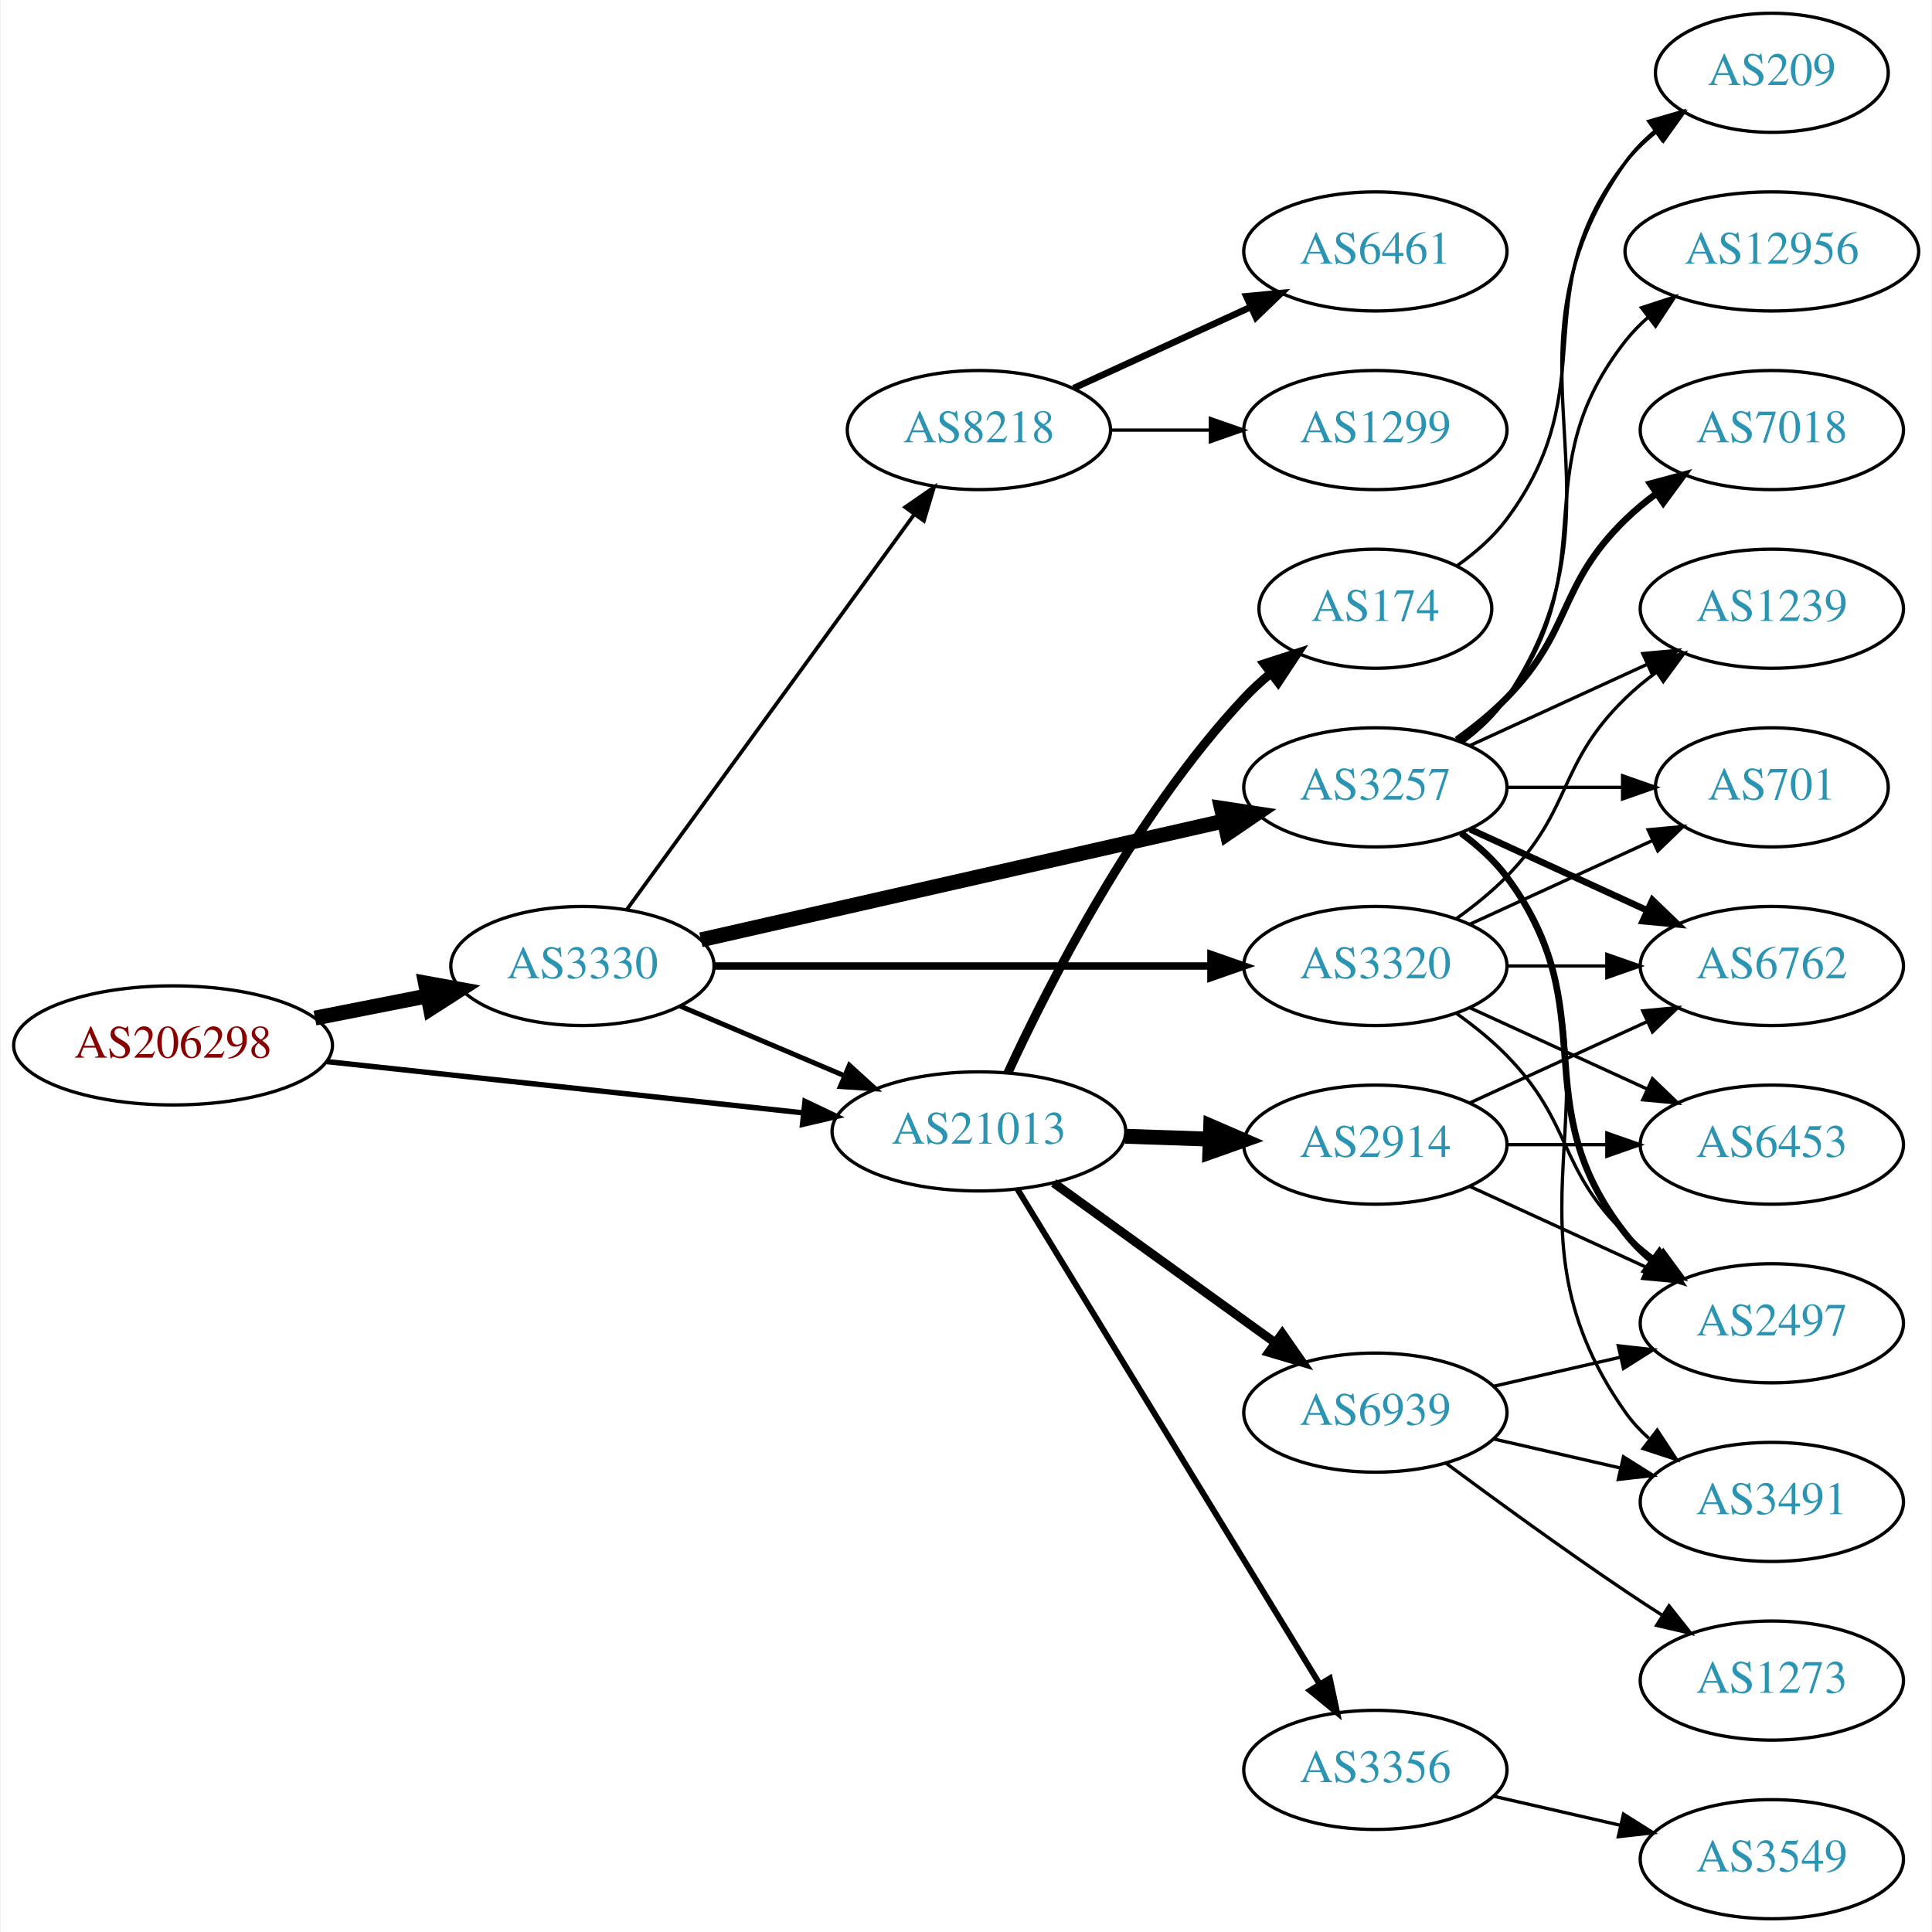
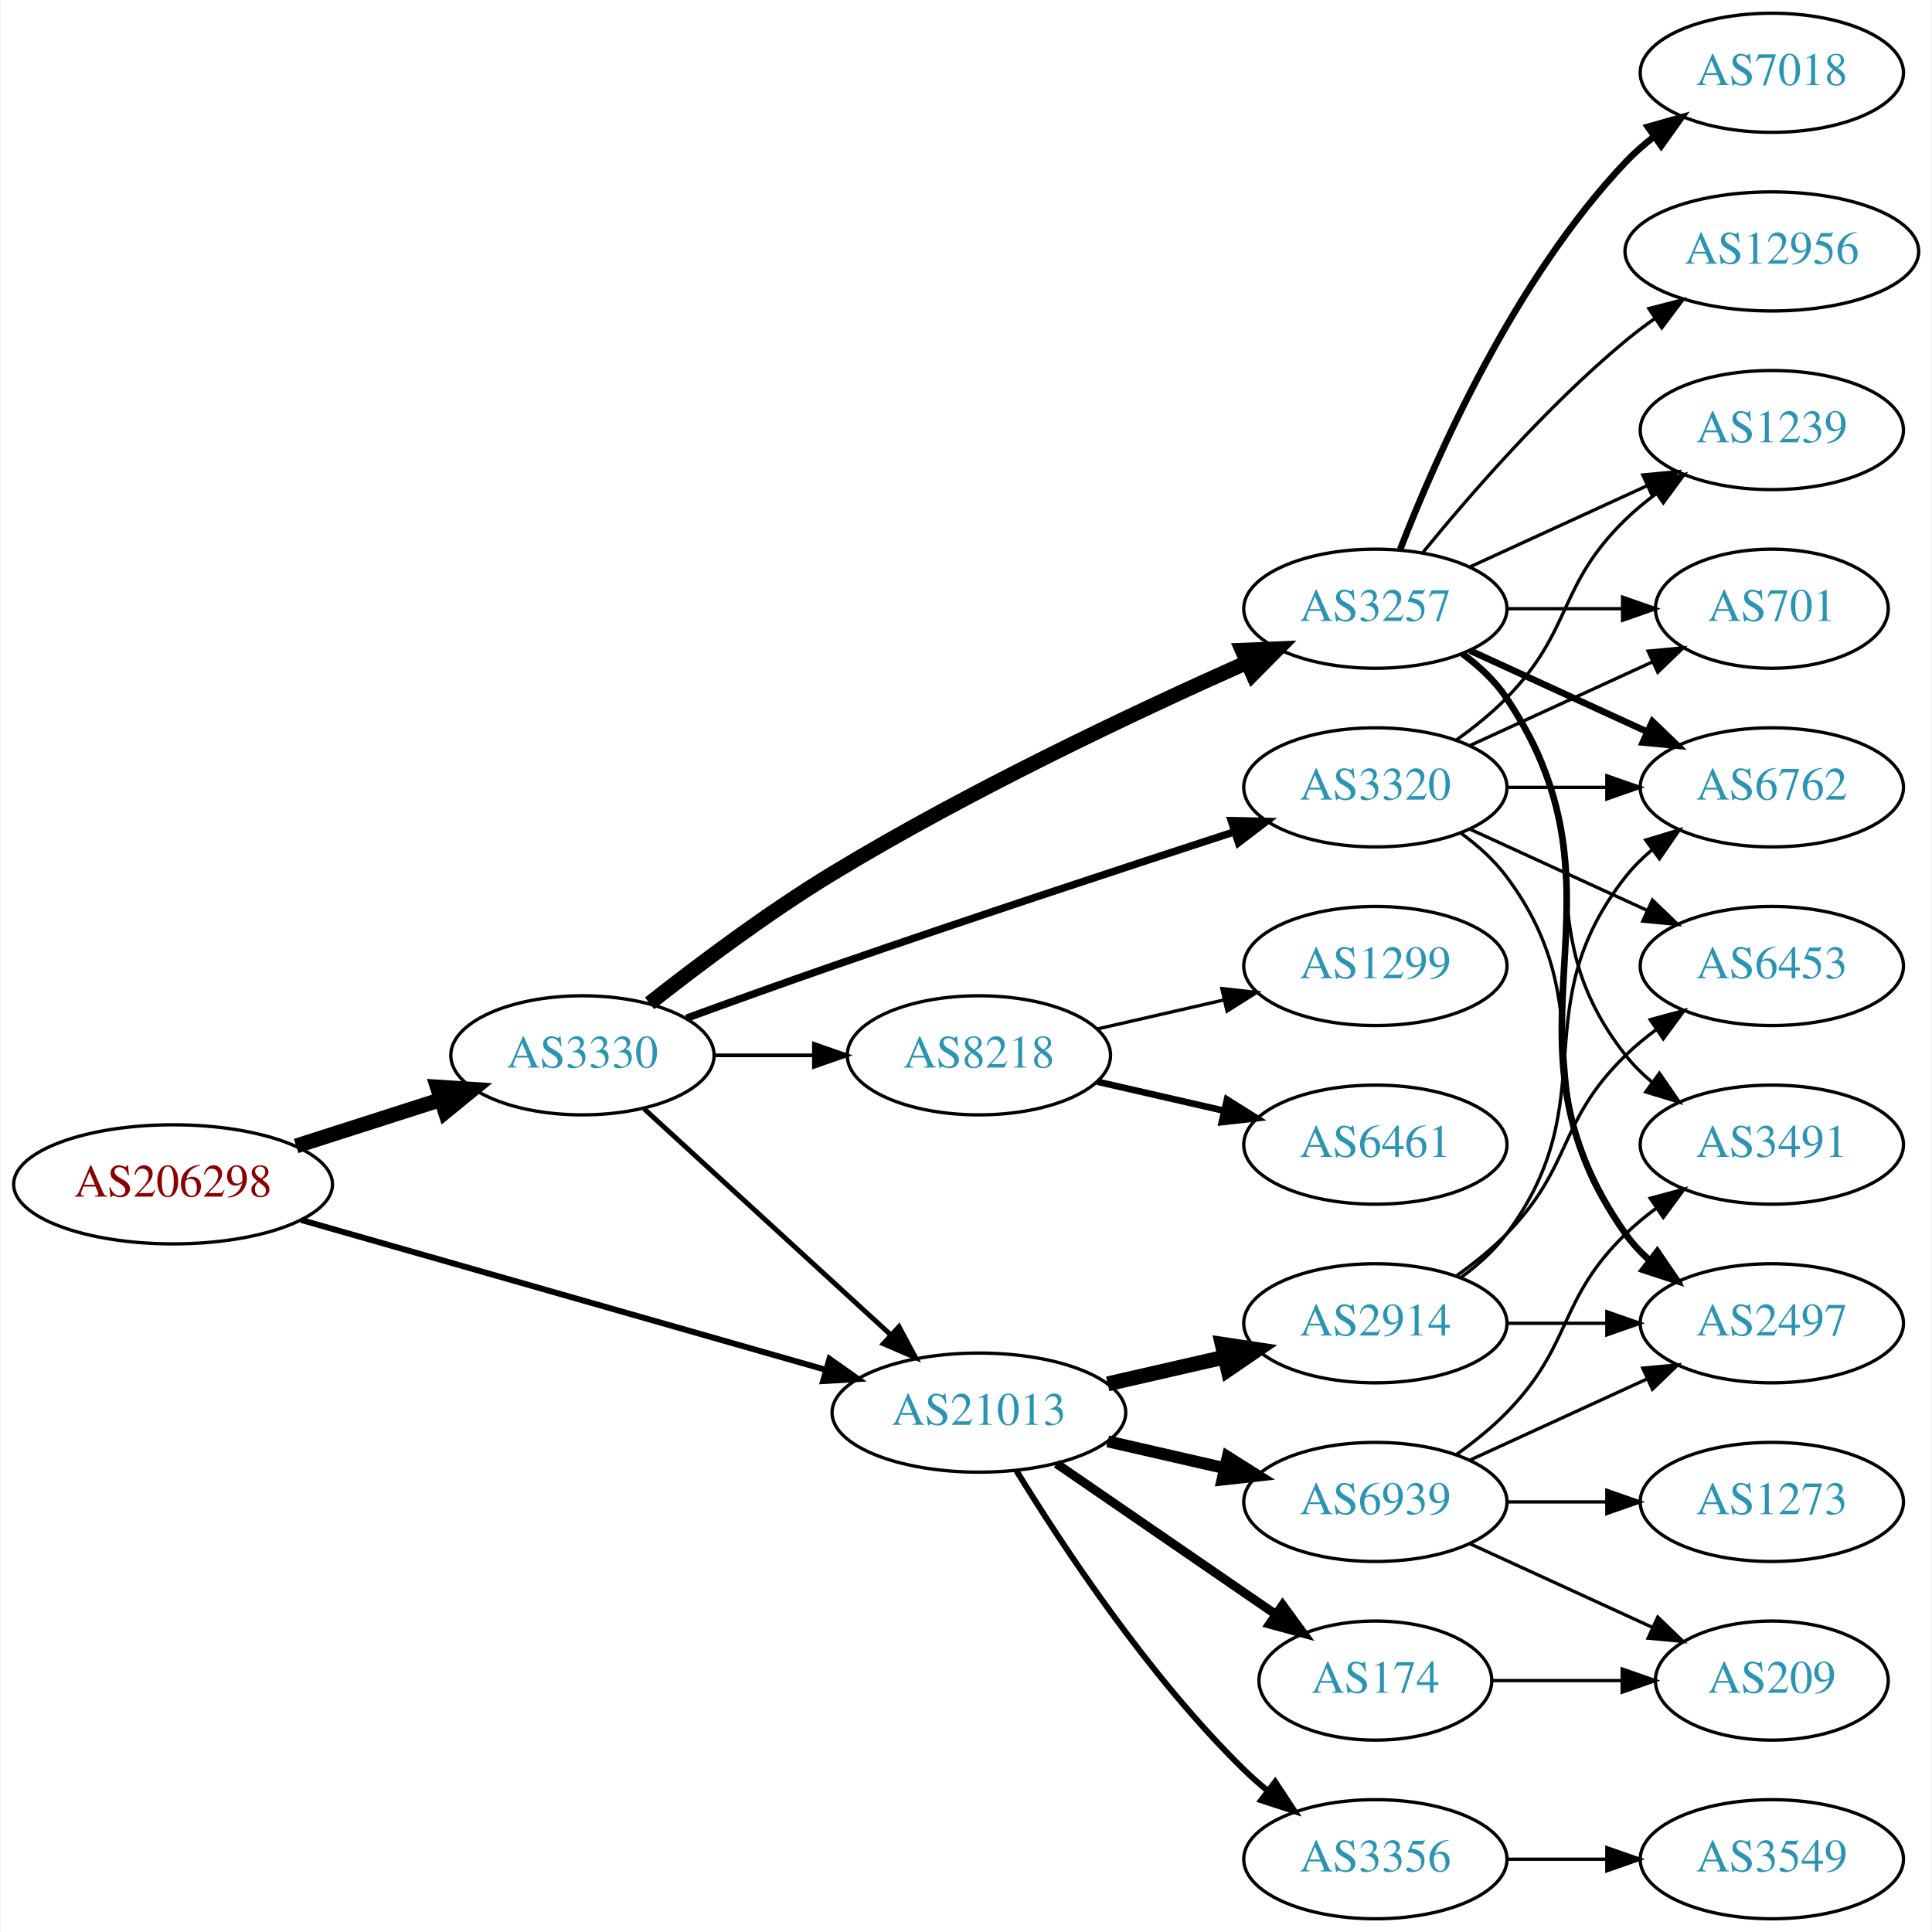
<svg xmlns="http://www.w3.org/2000/svg" xmlns:xlink="http://www.w3.org/1999/xlink" width="584pt" height="584pt" viewBox="0.00 0.00 583.56 584.00">
  <g id="graph0" class="graph" transform="scale(1 1) rotate(0) translate(4 580)">
    <polygon fill="white" stroke="none" points="-4,4 -4,-580 579.562,-580 579.562,4 -4,4" />
    <g id="node1" class="node">
      <g id="a_node1">
        <a xlink:href="/asn/206298" xlink:title="AS206298 ~ RKM-AS [AT]">
-           <ellipse fill="#ffffff" stroke="black" cx="48.096" cy="-264" rx="48.192" ry="18" />
-           <text text-anchor="middle" x="48.096" y="-260.3" font-family="Times,serif" font-size="14.00" fill="#880000">AS206298</text>
+           <ellipse fill="#ffffff" stroke="black" cx="48.096" cy="-222" rx="48.192" ry="18" />
+           <text text-anchor="middle" x="48.096" y="-218.3" font-family="Times,serif" font-size="14.00" fill="#880000">AS206298</text>
        </a>
      </g>
    </g>
    <g id="node2" class="node">
      <g id="a_node2">
        <a xlink:href="/asn/3330" xlink:title="AS3330 ~ Vienna, Austria [AT]">
-           <ellipse fill="#ffffff" stroke="black" cx="171.838" cy="-288" rx="39.794" ry="18" />
-           <text text-anchor="middle" x="171.838" y="-284.3" font-family="Times,serif" font-size="14.00" fill="#2c94b3">AS3330</text>
+           <ellipse fill="#ffffff" stroke="black" cx="171.838" cy="-261" rx="39.794" ry="18" />
+           <text text-anchor="middle" x="171.838" y="-257.3" font-family="Times,serif" font-size="14.00" fill="#2c94b3">AS3330</text>
        </a>
      </g>
    </g>
    <g id="edge1" class="edge">
-       <path fill="none" stroke="black" stroke-width="4.5" d="M90.993,-272.259C101.946,-274.419 113.81,-276.758 124.958,-278.955" />
-       <polygon fill="black" stroke="black" stroke-width="4.5" points="124.376,-282.854 134.949,-280.925 125.9,-275.128 124.376,-282.854" />
+       <path fill="none" stroke="black" stroke-width="4.5" d="M85.293,-233.596C99.074,-238.011 114.887,-243.076 129.138,-247.642" />
+       <polygon fill="black" stroke="black" stroke-width="4.5" points="127.986,-251.407 138.711,-250.708 130.389,-243.908 127.986,-251.407" />
    </g>
    <g id="node3" class="node">
      <g id="a_node3">
        <a xlink:href="/asn/21013" xlink:title="AS21013 ~ Wels, AT [AT]">
-           <ellipse fill="#ffffff" stroke="black" cx="291.681" cy="-238" rx="44.393" ry="18" />
-           <text text-anchor="middle" x="291.681" y="-234.3" font-family="Times,serif" font-size="14.00" fill="#2c94b3">AS21013</text>
+           <ellipse fill="#ffffff" stroke="black" cx="291.681" cy="-153" rx="44.393" ry="18" />
+           <text text-anchor="middle" x="291.681" y="-149.3" font-family="Times,serif" font-size="14.00" fill="#2c94b3">AS21013</text>
        </a>
      </g>
    </g>
    <g id="edge2" class="edge">
-       <path fill="none" stroke="black" stroke-width="1.62" d="M94.536,-259.11C135.534,-254.697 195.815,-248.21 238.714,-243.593" />
-       <polygon fill="black" stroke="black" stroke-width="1.62" points="239.109,-247.071 248.677,-242.52 238.36,-240.111 239.109,-247.071" />
+       <path fill="none" stroke="black" stroke-width="1.8" d="M86.843,-211.219C129.745,-198.966 199.734,-178.976 245.501,-165.904" />
+       <polygon fill="black" stroke="black" stroke-width="1.8" points="246.509,-169.256 255.164,-163.144 244.587,-162.525 246.509,-169.256" />
    </g>
    <g id="edge3" class="edge">
-       <path fill="none" stroke="black" stroke-width="1.5" d="M201.364,-275.896C216.283,-269.566 234.782,-261.718 251.068,-254.808" />
-       <polygon fill="black" stroke="black" stroke-width="1.5" points="252.518,-257.994 260.357,-250.866 249.784,-251.55 252.518,-257.994" />
+       <path fill="none" stroke="black" stroke-width="1.5" d="M190.48,-244.831C210.238,-226.724 242.44,-197.211 264.992,-176.543" />
+       <polygon fill="black" stroke="black" stroke-width="1.5" points="267.522,-178.971 272.53,-169.635 262.793,-173.811 267.522,-178.971" />
    </g>
    <g id="node4" class="node">
      <g id="a_node4">
        <a xlink:href="/asn/3257" xlink:title="AS3257 ~ GTT [DE]">
-           <ellipse fill="#ffffff" stroke="black" cx="411.523" cy="-342" rx="39.794" ry="18" />
-           <text text-anchor="middle" x="411.523" y="-338.3" font-family="Times,serif" font-size="14.00" fill="#2c94b3">AS3257</text>
+           <ellipse fill="#ffffff" stroke="black" cx="411.523" cy="-396" rx="39.794" ry="18" />
+           <text text-anchor="middle" x="411.523" y="-392.3" font-family="Times,serif" font-size="14.00" fill="#2c94b3">AS3257</text>
        </a>
      </g>
    </g>
    <g id="edge4" class="edge">
-       <path fill="none" stroke="black" stroke-width="4.5" d="M207.654,-295.91C249.491,-305.415 319.773,-321.382 365.647,-331.805" />
-       <polygon fill="black" stroke="black" stroke-width="4.5" points="364.99,-335.693 375.614,-334.069 366.735,-328.014 364.99,-335.693" />
+       <path fill="none" stroke="black" stroke-width="4.5" d="M192.129,-276.706C206.821,-288.293 227.807,-304.055 247.484,-316 288.696,-341.017 338.842,-364.69 372.547,-379.699" />
+       <polygon fill="black" stroke="black" stroke-width="4.5" points="371.285,-383.446 382.023,-383.883 374.466,-376.242 371.285,-383.446" />
    </g>
    <g id="node5" class="node">
      <g id="a_node5">
-         <a xlink:href="/asn/8218" xlink:title="AS8218 ~ legacy Neotelecoms [FR]">
-           <ellipse fill="#ffffff" stroke="black" cx="291.681" cy="-450" rx="39.794" ry="18" />
-           <text text-anchor="middle" x="291.681" y="-446.3" font-family="Times,serif" font-size="14.00" fill="#2c94b3">AS8218</text>
+         <a xlink:href="/asn/3320" xlink:title="AS3320 ~ DTAG [DE]">
+           <ellipse fill="#ffffff" stroke="black" cx="411.523" cy="-342" rx="39.794" ry="18" />
+           <text text-anchor="middle" x="411.523" y="-338.3" font-family="Times,serif" font-size="14.00" fill="#2c94b3">AS3320</text>
        </a>
      </g>
    </g>
    <g id="edge5" class="edge">
-       <path fill="none" stroke="black" stroke-width="1.125" d="M185.226,-305.031C205.948,-333.517 247.752,-390.985 272.039,-424.374" />
-       <polygon fill="black" stroke="black" stroke-width="1.125" points="269.39,-426.682 278.103,-432.71 275.051,-422.564 269.39,-426.682" />
+       <path fill="none" stroke="black" stroke-width="2.25" d="M203.279,-272.223C216.789,-277.149 232.9,-282.948 247.484,-288 288.594,-302.24 335.804,-317.789 368.807,-328.529" />
+       <polygon fill="black" stroke="black" stroke-width="2.25" points="367.979,-331.94 378.571,-331.701 370.142,-325.283 367.979,-331.94" />
    </g>
    <g id="node6" class="node">
      <g id="a_node6">
-         <a xlink:href="/asn/3320" xlink:title="AS3320 ~ DTAG [DE]">
-           <ellipse fill="#ffffff" stroke="black" cx="411.523" cy="-288" rx="39.794" ry="18" />
-           <text text-anchor="middle" x="411.523" y="-284.3" font-family="Times,serif" font-size="14.00" fill="#2c94b3">AS3320</text>
+         <a xlink:href="/asn/8218" xlink:title="AS8218 ~ legacy Neotelecoms [FR]">
+           <ellipse fill="#ffffff" stroke="black" cx="291.681" cy="-261" rx="39.794" ry="18" />
+           <text text-anchor="middle" x="291.681" y="-257.3" font-family="Times,serif" font-size="14.00" fill="#2c94b3">AS8218</text>
        </a>
      </g>
    </g>
    <g id="edge6" class="edge">
-       <path fill="none" stroke="black" stroke-width="2.25" d="M211.555,-288C252.474,-288 317.114,-288 361.548,-288" />
-       <polygon fill="black" stroke="black" stroke-width="2.25" points="361.822,-291.5 371.822,-288 361.822,-284.5 361.822,-291.5" />
+       <path fill="none" stroke="black" stroke-width="1.125" d="M211.751,-261C221.304,-261 231.654,-261 241.616,-261" />
+       <polygon fill="black" stroke="black" stroke-width="1.125" points="241.809,-264.5 251.809,-261 241.809,-257.5 241.809,-264.5" />
    </g>
    <g id="node7" class="node">
      <g id="a_node7">
-         <a xlink:href="/asn/174" xlink:title="AS174 ~ Cogent Communications [US]">
-           <ellipse fill="#ffffff" stroke="black" cx="411.523" cy="-396" rx="35.194" ry="18" />
-           <text text-anchor="middle" x="411.523" y="-392.3" font-family="Times,serif" font-size="14.00" fill="#2c94b3">AS174</text>
+         <a xlink:href="/asn/2914" xlink:title="AS2914 ~ NTT America, Inc. [US]">
+           <ellipse fill="#ffffff" stroke="black" cx="411.523" cy="-180" rx="39.794" ry="18" />
+           <text text-anchor="middle" x="411.523" y="-176.3" font-family="Times,serif" font-size="14.00" fill="#2c94b3">AS2914</text>
        </a>
      </g>
    </g>
    <g id="edge7" class="edge">
-       <path fill="none" stroke="black" stroke-width="2.7" d="M300.421,-255.658C312.739,-282.373 338.823,-333.688 371.877,-369 374.299,-371.588 377.008,-374.073 379.838,-376.416" />
-       <polygon fill="black" stroke="black" stroke-width="2.7" points="377.911,-379.348 387.991,-382.611 382.146,-373.774 377.911,-379.348" />
+       <path fill="none" stroke="black" stroke-width="4.5" d="M330.615,-161.692C341.856,-164.267 354.269,-167.111 365.892,-169.774" />
+       <polygon fill="black" stroke="black" stroke-width="4.5" points="365.227,-173.661 375.853,-172.057 366.985,-165.985 365.227,-173.661" />
    </g>
    <g id="node8" class="node">
      <g id="a_node8">
-         <a xlink:href="/asn/2914" xlink:title="AS2914 ~ NTT America, Inc. [US]">
-           <ellipse fill="#ffffff" stroke="black" cx="411.523" cy="-234" rx="39.794" ry="18" />
-           <text text-anchor="middle" x="411.523" y="-230.3" font-family="Times,serif" font-size="14.00" fill="#2c94b3">AS2914</text>
+         <a xlink:href="/asn/174" xlink:title="AS174 ~ Cogent Communications [US]">
+           <ellipse fill="#ffffff" stroke="black" cx="411.523" cy="-72" rx="35.194" ry="18" />
+           <text text-anchor="middle" x="411.523" y="-68.3" font-family="Times,serif" font-size="14.00" fill="#2c94b3">AS174</text>
        </a>
      </g>
    </g>
    <g id="edge8" class="edge">
-       <path fill="none" stroke="black" stroke-width="4.5" d="M335.892,-236.533C344.204,-236.251 352.967,-235.954 361.449,-235.666" />
-       <polygon fill="black" stroke="black" stroke-width="4.5" points="361.747,-239.595 371.608,-235.321 361.48,-231.725 361.747,-239.595" />
+       <path fill="none" stroke="black" stroke-width="2.7" d="M315.123,-137.574C333.938,-124.641 360.935,-106.085 381.411,-92.01" />
+       <polygon fill="black" stroke="black" stroke-width="2.7" points="383.486,-94.831 389.744,-86.282 379.521,-89.063 383.486,-94.831" />
    </g>
    <g id="node9" class="node">
      <g id="a_node9">
        <a xlink:href="/asn/3356" xlink:title="AS3356 ~ Level 3 Parent, LLC [US]">
-           <ellipse fill="#ffffff" stroke="black" cx="411.523" cy="-45" rx="39.794" ry="18" />
-           <text text-anchor="middle" x="411.523" y="-41.3" font-family="Times,serif" font-size="14.00" fill="#2c94b3">AS3356</text>
+           <ellipse fill="#ffffff" stroke="black" cx="411.523" cy="-18" rx="39.794" ry="18" />
+           <text text-anchor="middle" x="411.523" y="-14.3" font-family="Times,serif" font-size="14.00" fill="#2c94b3">AS3356</text>
        </a>
      </g>
    </g>
    <g id="edge9" class="edge">
-       <path fill="none" stroke="black" stroke-width="1.8" d="M303.346,-220.532C324.161,-186.443 370.287,-110.898 394.683,-70.942" />
-       <polygon fill="black" stroke="black" stroke-width="1.8" points="397.742,-72.648 399.966,-62.289 391.768,-69 397.742,-72.648" />
+       <path fill="none" stroke="black" stroke-width="1.8" d="M302.946,-135.56C316.755,-113.009 342.944,-73.278 371.877,-45 374.017,-42.908 376.334,-40.863 378.734,-38.895" />
+       <polygon fill="black" stroke="black" stroke-width="1.8" points="381.244,-41.382 387.075,-32.536 377.001,-35.815 381.244,-41.382" />
    </g>
    <g id="node10" class="node">
      <g id="a_node10">
        <a xlink:href="/asn/6939" xlink:title="AS6939 ~ Hurricane Electric LLC [US]">
-           <ellipse fill="#ffffff" stroke="black" cx="411.523" cy="-153" rx="39.794" ry="18" />
-           <text text-anchor="middle" x="411.523" y="-149.3" font-family="Times,serif" font-size="14.00" fill="#2c94b3">AS6939</text>
+           <ellipse fill="#ffffff" stroke="black" cx="411.523" cy="-126" rx="39.794" ry="18" />
+           <text text-anchor="middle" x="411.523" y="-122.3" font-family="Times,serif" font-size="14.00" fill="#2c94b3">AS6939</text>
        </a>
      </g>
    </g>
    <g id="edge10" class="edge">
-       <path fill="none" stroke="black" stroke-width="2.7" d="M314.295,-222.41C333.099,-208.846 360.516,-189.07 381.279,-174.094" />
-       <polygon fill="black" stroke="black" stroke-width="2.7" points="383.38,-176.894 389.442,-168.205 379.285,-171.217 383.38,-176.894" />
+       <path fill="none" stroke="black" stroke-width="3.6" d="M330.615,-144.308C341.856,-141.733 354.269,-138.889 365.892,-136.226" />
+       <polygon fill="black" stroke="black" stroke-width="3.6" points="366.888,-139.588 375.853,-133.943 365.324,-132.765 366.888,-139.588" />
    </g>
    <g id="node11" class="node">
      <g id="a_node11">
-         <a xlink:href="/asn/6762" xlink:title="AS6762 ~ TELECOM ITALIA SPARKLE S.p.A. [IT]">
-           <ellipse fill="#ffffff" stroke="black" cx="531.366" cy="-288" rx="39.794" ry="18" />
-           <text text-anchor="middle" x="531.366" y="-284.3" font-family="Times,serif" font-size="14.00" fill="#2c94b3">AS6762</text>
+         <a xlink:href="/asn/12956" xlink:title="AS12956 ~ TELXIUS [ES]">
+           <ellipse fill="#ffffff" stroke="black" cx="531.366" cy="-504" rx="44.393" ry="18" />
+           <text text-anchor="middle" x="531.366" y="-500.3" font-family="Times,serif" font-size="14.00" fill="#2c94b3">AS12956</text>
        </a>
      </g>
    </g>
    <g id="edge11" class="edge">
-       <path fill="none" stroke="black" stroke-width="2" d="M440.152,-329.339C456.109,-322.027 476.379,-312.739 493.662,-304.819" />
-       <polygon fill="black" stroke="black" stroke-width="2" points="495.277,-307.929 502.91,-300.581 492.361,-301.565 495.277,-307.929" />
+       <path fill="none" stroke="black" d="M425.942,-413.065C440.057,-430.375 463.471,-457.345 487.17,-477 489.907,-479.271 492.851,-481.494 495.868,-483.63" />
+       <polygon fill="black" stroke="black" points="494.2,-486.725 504.457,-489.379 498.094,-480.908 494.2,-486.725" />
    </g>
    <g id="node12" class="node">
      <g id="a_node12">
-         <a xlink:href="/asn/3491" xlink:title="AS3491 ~ PCCW Global, Inc. [US]">
-           <ellipse fill="#ffffff" stroke="black" cx="531.366" cy="-126" rx="39.794" ry="18" />
-           <text text-anchor="middle" x="531.366" y="-122.3" font-family="Times,serif" font-size="14.00" fill="#2c94b3">AS3491</text>
+         <a xlink:href="/asn/6762" xlink:title="AS6762 ~ TELECOM ITALIA SPARKLE S.p.A. [IT]">
+           <ellipse fill="#ffffff" stroke="black" cx="531.366" cy="-342" rx="39.794" ry="18" />
+           <text text-anchor="middle" x="531.366" y="-338.3" font-family="Times,serif" font-size="14.00" fill="#2c94b3">AS6762</text>
        </a>
      </g>
    </g>
    <g id="edge12" class="edge">
-       <path fill="none" stroke="black" d="M437.842,-328.393C442.898,-324.649 447.71,-320.169 451.17,-315 492.194,-253.706 444.59,-213.225 487.17,-153 489.161,-150.184 491.548,-147.599 494.164,-145.24" />
-       <polygon fill="black" stroke="black" points="496.716,-147.694 502.532,-138.838 492.463,-142.135 496.716,-147.694" />
+       <path fill="none" stroke="black" stroke-width="2" d="M440.152,-383.339C456.109,-376.027 476.379,-366.739 493.662,-358.819" />
+       <polygon fill="black" stroke="black" stroke-width="2" points="495.277,-361.929 502.91,-354.581 492.361,-355.565 495.277,-361.929" />
    </g>
    <g id="node13" class="node">
      <g id="a_node13">
+         <a xlink:href="/asn/3491" xlink:title="AS3491 ~ PCCW Global, Inc. [US]">
+           <ellipse fill="#ffffff" stroke="black" cx="531.366" cy="-234" rx="39.794" ry="18" />
+           <text text-anchor="middle" x="531.366" y="-230.3" font-family="Times,serif" font-size="14.00" fill="#2c94b3">AS3491</text>
+         </a>
+       </g>
+     </g>
+     <g id="edge13" class="edge">
+       <path fill="none" stroke="black" d="M437.454,-382.118C442.53,-378.389 447.448,-373.984 451.17,-369 481.441,-328.458 455.871,-300.754 487.17,-261 489.495,-258.047 492.238,-255.33 495.197,-252.853" />
+       <polygon fill="black" stroke="black" points="497.39,-255.585 503.394,-246.855 493.257,-249.936 497.39,-255.585" />
+     </g>
+     <g id="node14" class="node">
+       <g id="a_node14">
+         <a xlink:href="/asn/7018" xlink:title="AS7018 ~ AT&amp;T Services, Inc. [US]">
+           <ellipse fill="#ffffff" stroke="black" cx="531.366" cy="-558" rx="39.794" ry="18" />
+           <text text-anchor="middle" x="531.366" y="-554.3" font-family="Times,serif" font-size="14.00" fill="#2c94b3">AS7018</text>
+         </a>
+       </g>
+     </g>
+     <g id="edge14" class="edge">
+       <path fill="none" stroke="black" stroke-width="2" d="M419.046,-413.994C429.797,-441.728 453.454,-495.429 487.17,-531 489.755,-533.728 492.673,-536.294 495.741,-538.677" />
+       <polygon fill="black" stroke="black" stroke-width="2" points="493.895,-541.658 504.09,-544.543 497.92,-535.93 493.895,-541.658" />
+     </g>
+     <g id="node15" class="node">
+       <g id="a_node15">
+         <a xlink:href="/asn/1239" xlink:title="AS1239 ~ Sprint [US]">
+           <ellipse fill="#ffffff" stroke="black" cx="531.366" cy="-450" rx="39.794" ry="18" />
+           <text text-anchor="middle" x="531.366" y="-446.3" font-family="Times,serif" font-size="14.00" fill="#2c94b3">AS1239</text>
+         </a>
+       </g>
+     </g>
+     <g id="edge15" class="edge">
+       <path fill="none" stroke="black" d="M440.152,-408.661C456.109,-415.973 476.379,-425.261 493.662,-433.181" />
+       <polygon fill="black" stroke="black" points="492.361,-436.435 502.91,-437.419 495.277,-430.071 492.361,-436.435" />
+     </g>
+     <g id="node16" class="node">
+       <g id="a_node16">
        <a xlink:href="/asn/2497" xlink:title="AS2497 ~ Internet Initiative Japan Inc. [JP]">
          <ellipse fill="#ffffff" stroke="black" cx="531.366" cy="-180" rx="39.794" ry="18" />
          <text text-anchor="middle" x="531.366" y="-176.3" font-family="Times,serif" font-size="14.00" fill="#2c94b3">AS2497</text>
        </a>
      </g>
    </g>
-     <g id="edge13" class="edge">
-       <path fill="none" stroke="black" stroke-width="2" d="M437.454,-328.118C442.53,-324.389 447.448,-319.984 451.17,-315 481.441,-274.458 455.871,-246.754 487.17,-207 489.495,-204.047 492.238,-201.33 495.197,-198.853" />
-       <polygon fill="black" stroke="black" stroke-width="2" points="497.39,-201.585 503.394,-192.855 493.257,-195.936 497.39,-201.585" />
-     </g>
-     <g id="node14" class="node">
-       <g id="a_node14">
-         <a xlink:href="/asn/7018" xlink:title="AS7018 ~ AT&amp;T Services, Inc. [US]">
-           <ellipse fill="#ffffff" stroke="black" cx="531.366" cy="-450" rx="39.794" ry="18" />
-           <text text-anchor="middle" x="531.366" y="-446.3" font-family="Times,serif" font-size="14.00" fill="#2c94b3">AS7018</text>
-         </a>
-       </g>
-     </g>
-     <g id="edge14" class="edge">
-       <path fill="none" stroke="black" stroke-width="2" d="M436.117,-356.389C441.373,-360.148 446.705,-364.437 451.17,-369 471.342,-389.617 466.476,-402.906 487.17,-423 490.015,-425.763 493.189,-428.386 496.489,-430.834" />
-       <polygon fill="black" stroke="black" stroke-width="2" points="494.605,-433.786 504.837,-436.538 498.554,-428.006 494.605,-433.786" />
-     </g>
-     <g id="node15" class="node">
-       <g id="a_node15">
-         <a xlink:href="/asn/1239" xlink:title="AS1239 ~ Sprint [US]">
-           <ellipse fill="#ffffff" stroke="black" cx="531.366" cy="-396" rx="39.794" ry="18" />
-           <text text-anchor="middle" x="531.366" y="-392.3" font-family="Times,serif" font-size="14.00" fill="#2c94b3">AS1239</text>
-         </a>
-       </g>
-     </g>
-     <g id="edge15" class="edge">
-       <path fill="none" stroke="black" d="M440.152,-354.661C456.109,-361.973 476.379,-371.261 493.662,-379.181" />
-       <polygon fill="black" stroke="black" points="492.361,-382.435 502.91,-383.419 495.277,-376.071 492.361,-382.435" />
-     </g>
-     <g id="node16" class="node">
-       <g id="a_node16">
-         <a xlink:href="/asn/12956" xlink:title="AS12956 ~ TELXIUS [ES]">
-           <ellipse fill="#ffffff" stroke="black" cx="531.366" cy="-504" rx="44.393" ry="18" />
-           <text text-anchor="middle" x="531.366" y="-500.3" font-family="Times,serif" font-size="14.00" fill="#2c94b3">AS12956</text>
-         </a>
-       </g>
-     </g>
    <g id="edge16" class="edge">
-       <path fill="none" stroke="black" d="M437.454,-355.882C442.53,-359.611 447.448,-364.016 451.17,-369 481.441,-409.542 455.871,-437.246 487.17,-477 489.194,-479.571 491.535,-481.963 494.06,-484.174" />
-       <polygon fill="black" stroke="black" points="491.974,-486.984 502.049,-490.261 496.216,-481.416 491.974,-486.984" />
+       <path fill="none" stroke="black" stroke-width="2" d="M437.842,-382.393C442.898,-378.649 447.71,-374.169 451.17,-369 492.194,-307.706 444.59,-267.225 487.17,-207 489.161,-204.184 491.548,-201.599 494.164,-199.24" />
+       <polygon fill="black" stroke="black" stroke-width="2" points="496.716,-201.694 502.532,-192.838 492.463,-196.135 496.716,-201.694" />
    </g>
    <g id="node17" class="node">
      <g id="a_node17">
-         <a xlink:href="/asn/209" xlink:title="AS209 ~ CenturyLink Communications, LLC [US]">
-           <ellipse fill="#ffffff" stroke="black" cx="531.366" cy="-558" rx="35.194" ry="18" />
-           <text text-anchor="middle" x="531.366" y="-554.3" font-family="Times,serif" font-size="14.00" fill="#2c94b3">AS209</text>
+         <a xlink:href="/asn/701" xlink:title="AS701 ~ UUNET [US]">
+           <ellipse fill="#ffffff" stroke="black" cx="531.366" cy="-396" rx="35.194" ry="18" />
+           <text text-anchor="middle" x="531.366" y="-392.3" font-family="Times,serif" font-size="14.00" fill="#2c94b3">AS701</text>
        </a>
      </g>
    </g>
    <g id="edge17" class="edge">
-       <path fill="none" stroke="black" d="M437.842,-355.607C442.898,-359.351 447.71,-363.831 451.17,-369 492.194,-430.294 444.59,-470.775 487.17,-531 489.639,-534.493 492.718,-537.63 496.088,-540.421" />
-       <polygon fill="black" stroke="black" points="494.156,-543.343 504.327,-546.31 498.226,-537.648 494.156,-543.343" />
+       <path fill="none" stroke="black" d="M451.436,-396C462.523,-396 474.682,-396 486.064,-396" />
+       <polygon fill="black" stroke="black" points="486.246,-399.5 496.246,-396 486.246,-392.5 486.246,-399.5" />
+     </g>
+     <g id="edge19" class="edge">
+       <path fill="none" stroke="black" d="M451.436,-342C460.989,-342 471.339,-342 481.301,-342" />
+       <polygon fill="black" stroke="black" points="481.494,-345.5 491.494,-342 481.494,-338.5 481.494,-345.5" />
+     </g>
+     <g id="edge20" class="edge">
+       <path fill="none" stroke="black" d="M436.117,-356.389C441.373,-360.148 446.705,-364.437 451.17,-369 471.342,-389.617 466.476,-402.906 487.17,-423 490.015,-425.763 493.189,-428.386 496.489,-430.834" />
+       <polygon fill="black" stroke="black" points="494.605,-433.786 504.837,-436.538 498.554,-428.006 494.605,-433.786" />
+     </g>
+     <g id="edge21" class="edge">
+       <path fill="none" stroke="black" d="M437.454,-328.118C442.53,-324.389 447.448,-319.984 451.17,-315 481.441,-274.458 455.871,-246.754 487.17,-207 489.495,-204.047 492.238,-201.33 495.197,-198.853" />
+       <polygon fill="black" stroke="black" points="497.39,-201.585 503.394,-192.855 493.257,-195.936 497.39,-201.585" />
+     </g>
+     <g id="edge22" class="edge">
+       <path fill="none" stroke="black" d="M440.152,-354.661C456.568,-362.183 477.55,-371.798 495.147,-379.861" />
+       <polygon fill="black" stroke="black" points="493.975,-383.174 504.524,-384.158 496.891,-376.811 493.975,-383.174" />
    </g>
    <g id="node18" class="node">
      <g id="a_node18">
-         <a xlink:href="/asn/701" xlink:title="AS701 ~ UUNET [US]">
-           <ellipse fill="#ffffff" stroke="black" cx="531.366" cy="-342" rx="35.194" ry="18" />
-           <text text-anchor="middle" x="531.366" y="-338.3" font-family="Times,serif" font-size="14.00" fill="#2c94b3">AS701</text>
+         <a xlink:href="/asn/6453" xlink:title="AS6453 ~ TATA COMMUNICATIONS (AMERICA) INC [US]">
+           <ellipse fill="#ffffff" stroke="black" cx="531.366" cy="-288" rx="39.794" ry="18" />
+           <text text-anchor="middle" x="531.366" y="-284.3" font-family="Times,serif" font-size="14.00" fill="#2c94b3">AS6453</text>
        </a>
      </g>
    </g>
    <g id="edge18" class="edge">
-       <path fill="none" stroke="black" d="M451.436,-342C462.523,-342 474.682,-342 486.064,-342" />
-       <polygon fill="black" stroke="black" points="486.246,-345.5 496.246,-342 486.246,-338.5 486.246,-345.5" />
+       <path fill="none" stroke="black" d="M440.152,-329.339C456.109,-322.027 476.379,-312.739 493.662,-304.819" />
+       <polygon fill="black" stroke="black" points="495.277,-307.929 502.91,-300.581 492.361,-301.565 495.277,-307.929" />
    </g>
    <g id="node19" class="node">
      <g id="a_node19">
-         <a xlink:href="/asn/6461" xlink:title="AS6461 ~ Zayo Bandwidth [US]">
-           <ellipse fill="#ffffff" stroke="black" cx="411.523" cy="-504" rx="39.794" ry="18" />
-           <text text-anchor="middle" x="411.523" y="-500.3" font-family="Times,serif" font-size="14.00" fill="#2c94b3">AS6461</text>
-         </a>
-       </g>
-     </g>
-     <g id="edge19" class="edge">
-       <path fill="none" stroke="black" stroke-width="2" d="M320.309,-462.661C336.266,-469.973 356.537,-479.261 373.82,-487.181" />
-       <polygon fill="black" stroke="black" stroke-width="2" points="372.518,-490.435 383.067,-491.419 375.434,-484.071 372.518,-490.435" />
+         <a xlink:href="/asn/1299" xlink:title="AS1299 ~ Telia Carrier [EU]">
+           <ellipse fill="#ffffff" stroke="black" cx="411.523" cy="-288" rx="39.794" ry="18" />
+           <text text-anchor="middle" x="411.523" y="-284.3" font-family="Times,serif" font-size="14.00" fill="#2c94b3">AS1299</text>
+         </a>
+       </g>
+     </g>
+     <g id="edge23" class="edge">
+       <path fill="none" stroke="black" d="M327.4,-268.955C339.4,-271.704 353.021,-274.825 365.713,-277.733" />
+       <polygon fill="black" stroke="black" points="365.116,-281.187 375.645,-280.009 366.679,-274.364 365.116,-281.187" />
    </g>
    <g id="node20" class="node">
      <g id="a_node20">
-         <a xlink:href="/asn/1299" xlink:title="AS1299 ~ Telia Carrier [EU]">
-           <ellipse fill="#ffffff" stroke="black" cx="411.523" cy="-450" rx="39.794" ry="18" />
-           <text text-anchor="middle" x="411.523" y="-446.3" font-family="Times,serif" font-size="14.00" fill="#2c94b3">AS1299</text>
-         </a>
-       </g>
-     </g>
-     <g id="edge20" class="edge">
-       <path fill="none" stroke="black" d="M331.593,-450C341.146,-450 351.496,-450 361.459,-450" />
-       <polygon fill="black" stroke="black" points="361.651,-453.5 371.651,-450 361.651,-446.5 361.651,-453.5" />
+         <a xlink:href="/asn/6461" xlink:title="AS6461 ~ Zayo Bandwidth [US]">
+           <ellipse fill="#ffffff" stroke="black" cx="411.523" cy="-234" rx="39.794" ry="18" />
+           <text text-anchor="middle" x="411.523" y="-230.3" font-family="Times,serif" font-size="14.00" fill="#2c94b3">AS6461</text>
+         </a>
+       </g>
    </g>
    <g id="edge24" class="edge">
-       <path fill="none" stroke="black" d="M451.436,-288C460.989,-288 471.339,-288 481.301,-288" />
-       <polygon fill="black" stroke="black" points="481.494,-291.5 491.494,-288 481.494,-284.5 481.494,-291.5" />
-     </g>
-     <g id="edge25" class="edge">
-       <path fill="none" stroke="black" d="M436.117,-273.611C441.373,-269.852 446.705,-265.563 451.17,-261 471.342,-240.383 466.476,-227.094 487.17,-207 490.015,-204.237 493.189,-201.614 496.489,-199.166" />
-       <polygon fill="black" stroke="black" points="498.554,-201.994 504.837,-193.462 494.605,-196.214 498.554,-201.994" />
-     </g>
-     <g id="edge22" class="edge">
-       <path fill="none" stroke="black" d="M436.117,-302.389C441.373,-306.148 446.705,-310.437 451.17,-315 471.342,-335.617 466.476,-348.906 487.17,-369 490.015,-371.763 493.189,-374.386 496.489,-376.834" />
-       <polygon fill="black" stroke="black" points="494.605,-379.786 504.837,-382.538 498.554,-374.006 494.605,-379.786" />
-     </g>
-     <g id="edge21" class="edge">
-       <path fill="none" stroke="black" d="M440.152,-300.661C456.568,-308.183 477.55,-317.798 495.147,-325.861" />
-       <polygon fill="black" stroke="black" points="493.975,-329.174 504.524,-330.158 496.891,-322.811 493.975,-329.174" />
+       <path fill="none" stroke="black" stroke-width="2" d="M327.4,-253.045C339.4,-250.296 353.021,-247.175 365.713,-244.267" />
+       <polygon fill="black" stroke="black" stroke-width="2" points="366.679,-247.636 375.645,-241.991 365.116,-240.813 366.679,-247.636" />
+     </g>
+     <g id="edge26" class="edge">
+       <path fill="none" stroke="black" d="M437.454,-193.882C442.53,-197.611 447.448,-202.016 451.17,-207 481.441,-247.542 455.871,-275.246 487.17,-315 489.495,-317.953 492.238,-320.67 495.197,-323.147" />
+       <polygon fill="black" stroke="black" points="493.257,-326.064 503.394,-329.145 497.39,-320.415 493.257,-326.064" />
+     </g>
+     <g id="edge28" class="edge">
+       <path fill="none" stroke="black" d="M451.436,-180C460.989,-180 471.339,-180 481.301,-180" />
+       <polygon fill="black" stroke="black" points="481.494,-183.5 491.494,-180 481.494,-176.5 481.494,-183.5" />
+     </g>
+     <g id="edge27" class="edge">
+       <path fill="none" stroke="black" d="M436.117,-194.389C441.373,-198.148 446.705,-202.437 451.17,-207 471.342,-227.617 466.476,-240.906 487.17,-261 490.015,-263.763 493.189,-266.386 496.489,-268.834" />
+       <polygon fill="black" stroke="black" points="494.605,-271.786 504.837,-274.538 498.554,-266.006 494.605,-271.786" />
+     </g>
+     <g id="node22" class="node">
+       <g id="a_node22">
+         <a xlink:href="/asn/209" xlink:title="AS209 ~ CenturyLink Communications, LLC [US]">
+           <ellipse fill="#ffffff" stroke="black" cx="531.366" cy="-72" rx="35.194" ry="18" />
+           <text text-anchor="middle" x="531.366" y="-68.3" font-family="Times,serif" font-size="14.00" fill="#2c94b3">AS209</text>
+         </a>
+       </g>
+     </g>
+     <g id="edge33" class="edge">
+       <path fill="none" stroke="black" d="M446.925,-72C459.147,-72 473.082,-72 486.017,-72" />
+       <polygon fill="black" stroke="black" points="486.125,-75.5 496.125,-72 486.125,-68.5 486.125,-75.5" />
    </g>
    <g id="node21" class="node">
      <g id="a_node21">
-         <a xlink:href="/asn/6453" xlink:title="AS6453 ~ TATA COMMUNICATIONS (AMERICA) INC [US]">
-           <ellipse fill="#ffffff" stroke="black" cx="531.366" cy="-234" rx="39.794" ry="18" />
-           <text text-anchor="middle" x="531.366" y="-230.3" font-family="Times,serif" font-size="14.00" fill="#2c94b3">AS6453</text>
-         </a>
-       </g>
-     </g>
-     <g id="edge23" class="edge">
-       <path fill="none" stroke="black" d="M440.152,-275.339C456.109,-268.027 476.379,-258.739 493.662,-250.819" />
-       <polygon fill="black" stroke="black" points="495.277,-253.929 502.91,-246.581 492.361,-247.565 495.277,-253.929" />
-     </g>
-     <g id="edge33" class="edge">
-       <path fill="none" stroke="black" d="M436.249,-409.011C441.746,-412.919 447.154,-417.622 451.17,-423 481.441,-463.542 455.871,-491.246 487.17,-531 489.816,-534.361 493.005,-537.417 496.436,-540.161" />
-       <polygon fill="black" stroke="black" points="494.549,-543.113 504.743,-546 498.574,-537.386 494.549,-543.113" />
-     </g>
-     <g id="edge32" class="edge">
-       <path fill="none" stroke="black" d="M440.152,-246.661C456.109,-253.973 476.379,-263.261 493.662,-271.181" />
-       <polygon fill="black" stroke="black" points="492.361,-274.435 502.91,-275.419 495.277,-268.071 492.361,-274.435" />
-     </g>
-     <g id="edge30" class="edge">
-       <path fill="none" stroke="black" d="M440.152,-221.339C456.109,-214.027 476.379,-204.739 493.662,-196.819" />
-       <polygon fill="black" stroke="black" points="495.277,-199.929 502.91,-192.581 492.361,-193.565 495.277,-199.929" />
-     </g>
-     <g id="edge31" class="edge">
-       <path fill="none" stroke="black" d="M451.436,-234C460.989,-234 471.339,-234 481.301,-234" />
-       <polygon fill="black" stroke="black" points="481.494,-237.5 491.494,-234 481.494,-230.5 481.494,-237.5" />
-     </g>
-     <g id="node22" class="node">
-       <g id="a_node22">
        <a xlink:href="/asn/3549" xlink:title="AS3549 ~ Level 3 Parent, LLC [US]">
          <ellipse fill="#ffffff" stroke="black" cx="531.366" cy="-18" rx="39.794" ry="18" />
          <text text-anchor="middle" x="531.366" y="-14.3" font-family="Times,serif" font-size="14.00" fill="#2c94b3">AS3549</text>
        </a>
      </g>
    </g>
-     <g id="edge26" class="edge">
-       <path fill="none" stroke="black" d="M447.242,-37.045C459.242,-34.296 472.863,-31.175 485.556,-28.267" />
-       <polygon fill="black" stroke="black" points="486.522,-31.636 495.487,-25.991 484.958,-24.813 486.522,-31.636" />
-     </g>
-     <g id="edge27" class="edge">
-       <path fill="none" stroke="black" d="M447.242,-145.045C459.242,-142.296 472.863,-139.175 485.556,-136.267" />
-       <polygon fill="black" stroke="black" points="486.522,-139.636 495.487,-133.991 484.958,-132.813 486.522,-139.636" />
+     <g id="edge25" class="edge">
+       <path fill="none" stroke="black" d="M451.436,-18C460.989,-18 471.339,-18 481.301,-18" />
+       <polygon fill="black" stroke="black" points="481.494,-21.5 491.494,-18 481.494,-14.5 481.494,-21.5" />
+     </g>
+     <g id="edge31" class="edge">
+       <path fill="none" stroke="black" d="M436.117,-140.389C441.373,-144.148 446.705,-148.437 451.17,-153 471.342,-173.617 466.476,-186.906 487.17,-207 490.015,-209.763 493.189,-212.386 496.489,-214.834" />
+       <polygon fill="black" stroke="black" points="494.605,-217.786 504.837,-220.538 498.554,-212.006 494.605,-217.786" />
    </g>
    <g id="edge29" class="edge">
-       <path fill="none" stroke="black" d="M447.242,-160.955C459.242,-163.704 472.863,-166.825 485.556,-169.733" />
-       <polygon fill="black" stroke="black" points="484.958,-173.187 495.487,-172.009 486.522,-166.364 484.958,-173.187" />
+       <path fill="none" stroke="black" d="M440.152,-138.661C456.109,-145.973 476.379,-155.261 493.662,-163.181" />
+       <polygon fill="black" stroke="black" points="492.361,-166.435 502.91,-167.419 495.277,-160.071 492.361,-166.435" />
+     </g>
+     <g id="edge30" class="edge">
+       <path fill="none" stroke="black" d="M440.152,-113.339C456.568,-105.817 477.55,-96.202 495.147,-88.139" />
+       <polygon fill="black" stroke="black" points="496.891,-91.189 504.524,-83.842 493.975,-84.826 496.891,-91.189" />
    </g>
    <g id="node23" class="node">
      <g id="a_node23">
        <a xlink:href="/asn/1273" xlink:title="AS1273 ~ Vodafone Group PLC [EU]">
-           <ellipse fill="#ffffff" stroke="black" cx="531.366" cy="-72" rx="39.794" ry="18" />
-           <text text-anchor="middle" x="531.366" y="-68.3" font-family="Times,serif" font-size="14.00" fill="#2c94b3">AS1273</text>
-         </a>
-       </g>
-     </g>
-     <g id="edge28" class="edge">
-       <path fill="none" stroke="black" d="M432.853,-137.723C447.716,-126.696 468.46,-111.593 487.17,-99 490.719,-96.611 494.469,-94.161 498.217,-91.758" />
-       <polygon fill="black" stroke="black" points="500.285,-94.591 506.866,-86.288 496.544,-88.675 500.285,-94.591" />
+           <ellipse fill="#ffffff" stroke="black" cx="531.366" cy="-126" rx="39.794" ry="18" />
+           <text text-anchor="middle" x="531.366" y="-122.3" font-family="Times,serif" font-size="14.00" fill="#2c94b3">AS1273</text>
+         </a>
+       </g>
+     </g>
+     <g id="edge32" class="edge">
+       <path fill="none" stroke="black" d="M451.436,-126C460.989,-126 471.339,-126 481.301,-126" />
+       <polygon fill="black" stroke="black" points="481.494,-129.5 491.494,-126 481.494,-122.5 481.494,-129.5" />
    </g>
  </g>
</svg>
